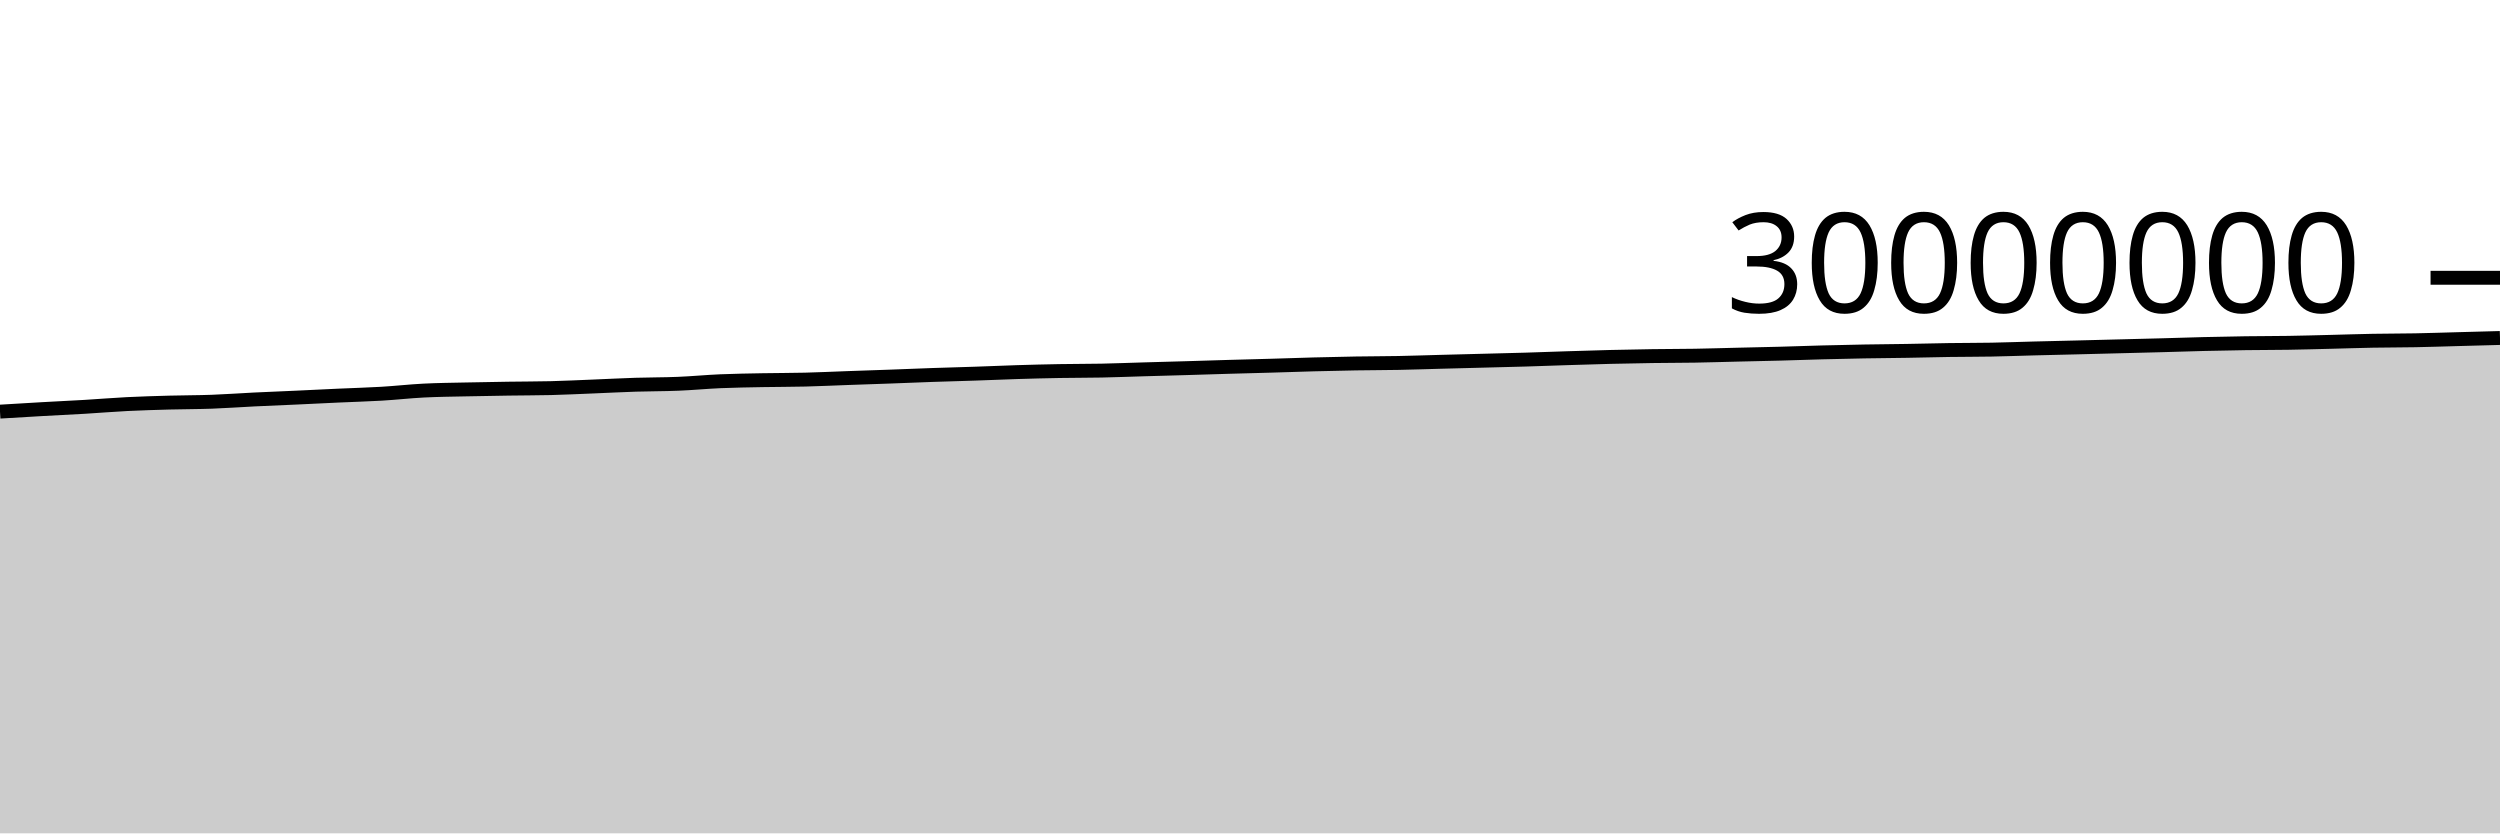
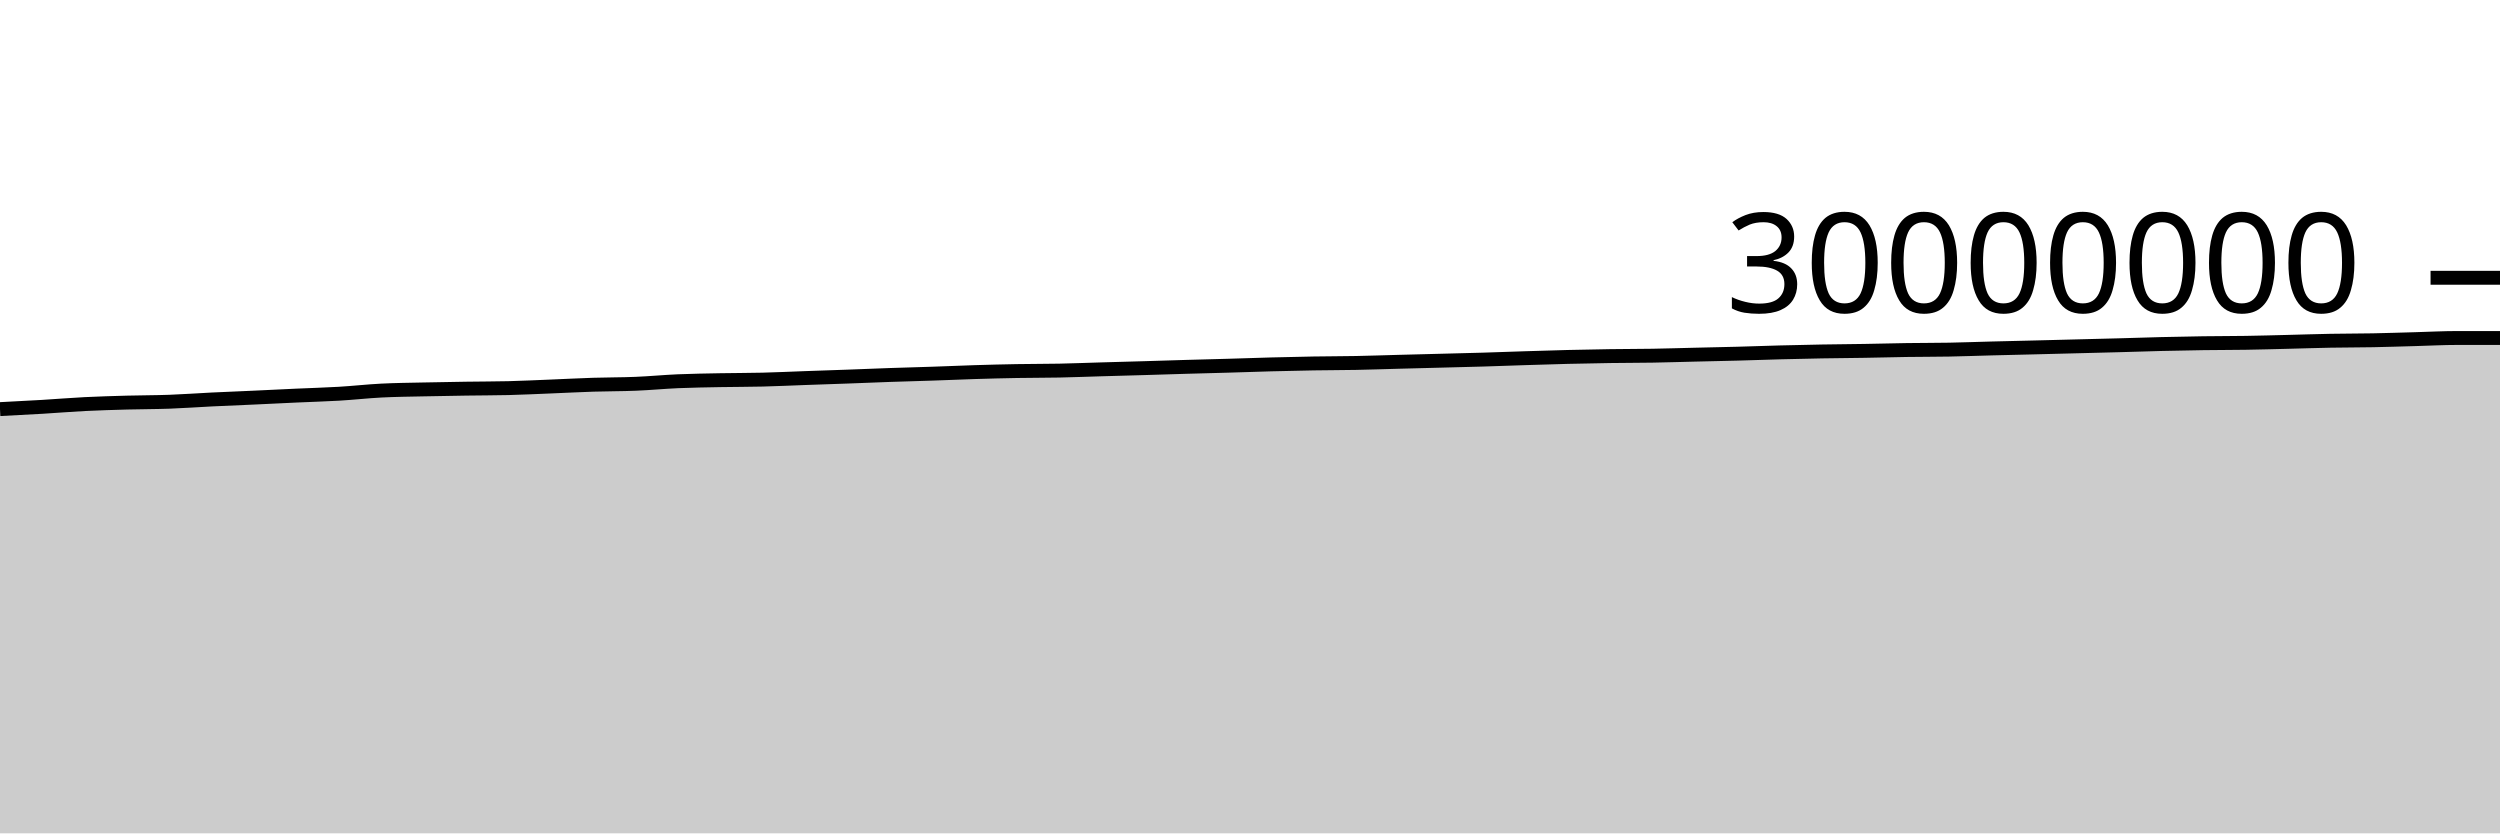
<svg xmlns="http://www.w3.org/2000/svg" viewBox="0 0 180 60">
  <g transform="translate(0,20)">
-     <path class="area" fill="rgba(0, 0, 0, 0.2)" d="M0,9.637C1.017,9.575,2.034,9.513,3.051,9.456C4.068,9.398,5.085,9.352,6.102,9.292C7.119,9.231,8.136,9.145,9.153,9.094C10.169,9.043,11.186,9.015,12.203,8.986C13.22,8.958,14.237,8.962,15.254,8.925C16.271,8.888,17.288,8.812,18.305,8.762C19.322,8.712,20.339,8.673,21.356,8.627C22.373,8.58,23.39,8.528,24.407,8.482C25.424,8.435,26.441,8.409,27.458,8.349C28.475,8.289,29.492,8.173,30.508,8.121C31.525,8.069,32.542,8.061,33.559,8.038C34.576,8.015,35.593,7.998,36.61,7.983C37.627,7.967,38.644,7.97,39.661,7.945C40.678,7.92,41.695,7.868,42.712,7.828C43.729,7.787,44.746,7.733,45.763,7.7C46.78,7.668,47.797,7.675,48.814,7.633C49.831,7.592,50.847,7.493,51.864,7.449C52.881,7.406,53.898,7.392,54.915,7.372C55.932,7.353,56.949,7.358,57.966,7.332C58.983,7.307,60,7.258,61.017,7.221C62.034,7.185,63.051,7.152,64.068,7.115C65.085,7.077,66.102,7.034,67.119,6.999C68.136,6.963,69.153,6.939,70.169,6.904C71.186,6.87,72.203,6.823,73.22,6.792C74.237,6.76,75.254,6.734,76.271,6.716C77.288,6.698,78.305,6.703,79.322,6.683C80.339,6.662,81.356,6.621,82.373,6.592C83.39,6.562,84.407,6.536,85.424,6.506C86.441,6.477,87.458,6.442,88.475,6.413C89.492,6.384,90.508,6.36,91.525,6.33C92.542,6.301,93.559,6.264,94.576,6.236C95.593,6.209,96.61,6.185,97.627,6.168C98.644,6.151,99.661,6.152,100.678,6.133C101.695,6.113,102.712,6.077,103.729,6.05C104.746,6.024,105.763,5.998,106.78,5.971C107.797,5.944,108.814,5.922,109.831,5.891C110.847,5.861,111.864,5.821,112.881,5.789C113.898,5.756,114.915,5.724,115.932,5.699C116.949,5.674,117.966,5.653,118.983,5.639C120,5.624,121.017,5.627,122.034,5.61C123.051,5.593,124.068,5.56,125.085,5.536C126.102,5.512,127.119,5.492,128.136,5.465C129.153,5.437,130.169,5.398,131.186,5.372C132.203,5.345,133.22,5.322,134.237,5.304C135.254,5.286,136.271,5.28,137.288,5.263C138.305,5.246,139.322,5.217,140.339,5.202C141.356,5.187,142.373,5.192,143.39,5.173C144.407,5.154,145.424,5.115,146.441,5.089C147.458,5.063,148.475,5.04,149.492,5.015C150.508,4.99,151.525,4.963,152.542,4.937C153.559,4.911,154.576,4.886,155.593,4.859C156.61,4.831,157.627,4.796,158.644,4.771C159.661,4.746,160.678,4.725,161.695,4.711C162.712,4.696,163.729,4.701,164.746,4.684C165.763,4.668,166.78,4.638,167.797,4.613C168.814,4.588,169.831,4.552,170.847,4.534C171.864,4.515,172.881,4.52,173.898,4.5C174.915,4.481,175.932,4.445,176.949,4.418C177.966,4.39,178.983,4.363,180,4.335L180,40C178.983,40,177.966,40,176.949,40C175.932,40,174.915,40,173.898,40C172.881,40,171.864,40,170.847,40C169.831,40,168.814,40,167.797,40C166.78,40,165.763,40,164.746,40C163.729,40,162.712,40,161.695,40C160.678,40,159.661,40,158.644,40C157.627,40,156.61,40,155.593,40C154.576,40,153.559,40,152.542,40C151.525,40,150.508,40,149.492,40C148.475,40,147.458,40,146.441,40C145.424,40,144.407,40,143.39,40C142.373,40,141.356,40,140.339,40C139.322,40,138.305,40,137.288,40C136.271,40,135.254,40,134.237,40C133.22,40,132.203,40,131.186,40C130.169,40,129.153,40,128.136,40C127.119,40,126.102,40,125.085,40C124.068,40,123.051,40,122.034,40C121.017,40,120,40,118.983,40C117.966,40,116.949,40,115.932,40C114.915,40,113.898,40,112.881,40C111.864,40,110.847,40,109.831,40C108.814,40,107.797,40,106.78,40C105.763,40,104.746,40,103.729,40C102.712,40,101.695,40,100.678,40C99.661,40,98.644,40,97.627,40C96.61,40,95.593,40,94.576,40C93.559,40,92.542,40,91.525,40C90.508,40,89.492,40,88.475,40C87.458,40,86.441,40,85.424,40C84.407,40,83.39,40,82.373,40C81.356,40,80.339,40,79.322,40C78.305,40,77.288,40,76.271,40C75.254,40,74.237,40,73.22,40C72.203,40,71.186,40,70.169,40C69.153,40,68.136,40,67.119,40C66.102,40,65.085,40,64.068,40C63.051,40,62.034,40,61.017,40C60,40,58.983,40,57.966,40C56.949,40,55.932,40,54.915,40C53.898,40,52.881,40,51.864,40C50.847,40,49.831,40,48.814,40C47.797,40,46.78,40,45.763,40C44.746,40,43.729,40,42.712,40C41.695,40,40.678,40,39.661,40C38.644,40,37.627,40,36.61,40C35.593,40,34.576,40,33.559,40C32.542,40,31.525,40,30.508,40C29.492,40,28.475,40,27.458,40C26.441,40,25.424,40,24.407,40C23.39,40,22.373,40,21.356,40C20.339,40,19.322,40,18.305,40C17.288,40,16.271,40,15.254,40C14.237,40,13.22,40,12.203,40C11.186,40,10.169,40,9.153,40C8.136,40,7.119,40,6.102,40C5.085,40,4.068,40,3.051,40C2.034,40,1.017,40,0,40Z" />
-     <path class="line" stroke="black" fill="none" d="M0,9.637C1.017,9.575,2.034,9.513,3.051,9.456C4.068,9.398,5.085,9.352,6.102,9.292C7.119,9.231,8.136,9.145,9.153,9.094C10.169,9.043,11.186,9.015,12.203,8.986C13.22,8.958,14.237,8.962,15.254,8.925C16.271,8.888,17.288,8.812,18.305,8.762C19.322,8.712,20.339,8.673,21.356,8.627C22.373,8.58,23.39,8.528,24.407,8.482C25.424,8.435,26.441,8.409,27.458,8.349C28.475,8.289,29.492,8.173,30.508,8.121C31.525,8.069,32.542,8.061,33.559,8.038C34.576,8.015,35.593,7.998,36.61,7.983C37.627,7.967,38.644,7.97,39.661,7.945C40.678,7.92,41.695,7.868,42.712,7.828C43.729,7.787,44.746,7.733,45.763,7.7C46.78,7.668,47.797,7.675,48.814,7.633C49.831,7.592,50.847,7.493,51.864,7.449C52.881,7.406,53.898,7.392,54.915,7.372C55.932,7.353,56.949,7.358,57.966,7.332C58.983,7.307,60,7.258,61.017,7.221C62.034,7.185,63.051,7.152,64.068,7.115C65.085,7.077,66.102,7.034,67.119,6.999C68.136,6.963,69.153,6.939,70.169,6.904C71.186,6.87,72.203,6.823,73.22,6.792C74.237,6.76,75.254,6.734,76.271,6.716C77.288,6.698,78.305,6.703,79.322,6.683C80.339,6.662,81.356,6.621,82.373,6.592C83.39,6.562,84.407,6.536,85.424,6.506C86.441,6.477,87.458,6.442,88.475,6.413C89.492,6.384,90.508,6.36,91.525,6.33C92.542,6.301,93.559,6.264,94.576,6.236C95.593,6.209,96.61,6.185,97.627,6.168C98.644,6.151,99.661,6.152,100.678,6.133C101.695,6.113,102.712,6.077,103.729,6.05C104.746,6.024,105.763,5.998,106.78,5.971C107.797,5.944,108.814,5.922,109.831,5.891C110.847,5.861,111.864,5.821,112.881,5.789C113.898,5.756,114.915,5.724,115.932,5.699C116.949,5.674,117.966,5.653,118.983,5.639C120,5.624,121.017,5.627,122.034,5.61C123.051,5.593,124.068,5.56,125.085,5.536C126.102,5.512,127.119,5.492,128.136,5.465C129.153,5.437,130.169,5.398,131.186,5.372C132.203,5.345,133.22,5.322,134.237,5.304C135.254,5.286,136.271,5.28,137.288,5.263C138.305,5.246,139.322,5.217,140.339,5.202C141.356,5.187,142.373,5.192,143.39,5.173C144.407,5.154,145.424,5.115,146.441,5.089C147.458,5.063,148.475,5.04,149.492,5.015C150.508,4.99,151.525,4.963,152.542,4.937C153.559,4.911,154.576,4.886,155.593,4.859C156.61,4.831,157.627,4.796,158.644,4.771C159.661,4.746,160.678,4.725,161.695,4.711C162.712,4.696,163.729,4.701,164.746,4.684C165.763,4.668,166.78,4.638,167.797,4.613C168.814,4.588,169.831,4.552,170.847,4.534C171.864,4.515,172.881,4.52,173.898,4.5C174.915,4.481,175.932,4.445,176.949,4.418C177.966,4.39,178.983,4.363,180,4.335" />
+     <path class="area" fill="rgba(0, 0, 0, 0.2)" d="M0,9.456C1.017,9.404,2.034,9.352,3.051,9.292C4.068,9.231,5.085,9.145,6.102,9.094C7.119,9.043,8.136,9.015,9.153,8.986C10.169,8.958,11.186,8.962,12.203,8.925C13.22,8.888,14.237,8.812,15.254,8.762C16.271,8.712,17.288,8.673,18.305,8.627C19.322,8.58,20.339,8.528,21.356,8.482C22.373,8.435,23.39,8.409,24.407,8.349C25.424,8.289,26.441,8.173,27.458,8.121C28.475,8.069,29.492,8.061,30.508,8.038C31.525,8.015,32.542,7.998,33.559,7.983C34.576,7.967,35.593,7.97,36.61,7.945C37.627,7.92,38.644,7.868,39.661,7.828C40.678,7.787,41.695,7.733,42.712,7.7C43.729,7.668,44.746,7.675,45.763,7.633C46.78,7.592,47.797,7.493,48.814,7.449C49.831,7.406,50.847,7.392,51.864,7.372C52.881,7.353,53.898,7.358,54.915,7.332C55.932,7.307,56.949,7.258,57.966,7.221C58.983,7.185,60,7.152,61.017,7.115C62.034,7.077,63.051,7.034,64.068,6.999C65.085,6.963,66.102,6.939,67.119,6.904C68.136,6.87,69.153,6.823,70.169,6.792C71.186,6.76,72.203,6.734,73.22,6.716C74.237,6.698,75.254,6.703,76.271,6.683C77.288,6.662,78.305,6.621,79.322,6.592C80.339,6.562,81.356,6.536,82.373,6.506C83.39,6.477,84.407,6.442,85.424,6.413C86.441,6.384,87.458,6.36,88.475,6.33C89.492,6.301,90.508,6.264,91.525,6.236C92.542,6.209,93.559,6.185,94.576,6.168C95.593,6.151,96.61,6.152,97.627,6.133C98.644,6.113,99.661,6.077,100.678,6.05C101.695,6.024,102.712,5.998,103.729,5.971C104.746,5.944,105.763,5.922,106.78,5.891C107.797,5.861,108.814,5.821,109.831,5.789C110.847,5.756,111.864,5.724,112.881,5.699C113.898,5.674,114.915,5.653,115.932,5.639C116.949,5.624,117.966,5.627,118.983,5.61C120,5.593,121.017,5.56,122.034,5.536C123.051,5.512,124.068,5.492,125.085,5.465C126.102,5.437,127.119,5.398,128.136,5.372C129.153,5.345,130.169,5.322,131.186,5.304C132.203,5.286,133.22,5.28,134.237,5.263C135.254,5.246,136.271,5.217,137.288,5.202C138.305,5.187,139.322,5.192,140.339,5.173C141.356,5.154,142.373,5.115,143.39,5.089C144.407,5.063,145.424,5.04,146.441,5.015C147.458,4.99,148.475,4.963,149.492,4.937C150.508,4.911,151.525,4.886,152.542,4.859C153.559,4.831,154.576,4.796,155.593,4.771C156.61,4.746,157.627,4.725,158.644,4.711C159.661,4.696,160.678,4.701,161.695,4.684C162.712,4.668,163.729,4.638,164.746,4.613C165.763,4.588,166.78,4.552,167.797,4.534C168.814,4.515,169.831,4.52,170.847,4.5C171.864,4.481,172.881,4.445,173.898,4.418C174.915,4.39,175.932,4.335,176.949,4.335C177.966,4.335,178.983,4.335,180,4.335L180,40C178.983,40,177.966,40,176.949,40C175.932,40,174.915,40,173.898,40C172.881,40,171.864,40,170.847,40C169.831,40,168.814,40,167.797,40C166.78,40,165.763,40,164.746,40C163.729,40,162.712,40,161.695,40C160.678,40,159.661,40,158.644,40C157.627,40,156.61,40,155.593,40C154.576,40,153.559,40,152.542,40C151.525,40,150.508,40,149.492,40C148.475,40,147.458,40,146.441,40C145.424,40,144.407,40,143.39,40C142.373,40,141.356,40,140.339,40C139.322,40,138.305,40,137.288,40C136.271,40,135.254,40,134.237,40C133.22,40,132.203,40,131.186,40C130.169,40,129.153,40,128.136,40C127.119,40,126.102,40,125.085,40C124.068,40,123.051,40,122.034,40C121.017,40,120,40,118.983,40C117.966,40,116.949,40,115.932,40C114.915,40,113.898,40,112.881,40C111.864,40,110.847,40,109.831,40C108.814,40,107.797,40,106.78,40C105.763,40,104.746,40,103.729,40C102.712,40,101.695,40,100.678,40C99.661,40,98.644,40,97.627,40C96.61,40,95.593,40,94.576,40C93.559,40,92.542,40,91.525,40C90.508,40,89.492,40,88.475,40C87.458,40,86.441,40,85.424,40C84.407,40,83.39,40,82.373,40C81.356,40,80.339,40,79.322,40C78.305,40,77.288,40,76.271,40C75.254,40,74.237,40,73.22,40C72.203,40,71.186,40,70.169,40C69.153,40,68.136,40,67.119,40C66.102,40,65.085,40,64.068,40C63.051,40,62.034,40,61.017,40C60,40,58.983,40,57.966,40C56.949,40,55.932,40,54.915,40C53.898,40,52.881,40,51.864,40C50.847,40,49.831,40,48.814,40C47.797,40,46.78,40,45.763,40C44.746,40,43.729,40,42.712,40C41.695,40,40.678,40,39.661,40C38.644,40,37.627,40,36.61,40C35.593,40,34.576,40,33.559,40C32.542,40,31.525,40,30.508,40C29.492,40,28.475,40,27.458,40C26.441,40,25.424,40,24.407,40C23.39,40,22.373,40,21.356,40C20.339,40,19.322,40,18.305,40C17.288,40,16.271,40,15.254,40C14.237,40,13.22,40,12.203,40C11.186,40,10.169,40,9.153,40C8.136,40,7.119,40,6.102,40C5.085,40,4.068,40,3.051,40C2.034,40,1.017,40,0,40Z" />
+     <path class="line" stroke="black" fill="none" d="M0,9.456C1.017,9.404,2.034,9.352,3.051,9.292C4.068,9.231,5.085,9.145,6.102,9.094C7.119,9.043,8.136,9.015,9.153,8.986C10.169,8.958,11.186,8.962,12.203,8.925C13.22,8.888,14.237,8.812,15.254,8.762C16.271,8.712,17.288,8.673,18.305,8.627C19.322,8.58,20.339,8.528,21.356,8.482C22.373,8.435,23.39,8.409,24.407,8.349C25.424,8.289,26.441,8.173,27.458,8.121C28.475,8.069,29.492,8.061,30.508,8.038C31.525,8.015,32.542,7.998,33.559,7.983C34.576,7.967,35.593,7.97,36.61,7.945C37.627,7.92,38.644,7.868,39.661,7.828C40.678,7.787,41.695,7.733,42.712,7.7C43.729,7.668,44.746,7.675,45.763,7.633C46.78,7.592,47.797,7.493,48.814,7.449C49.831,7.406,50.847,7.392,51.864,7.372C52.881,7.353,53.898,7.358,54.915,7.332C55.932,7.307,56.949,7.258,57.966,7.221C58.983,7.185,60,7.152,61.017,7.115C62.034,7.077,63.051,7.034,64.068,6.999C65.085,6.963,66.102,6.939,67.119,6.904C68.136,6.87,69.153,6.823,70.169,6.792C71.186,6.76,72.203,6.734,73.22,6.716C74.237,6.698,75.254,6.703,76.271,6.683C77.288,6.662,78.305,6.621,79.322,6.592C80.339,6.562,81.356,6.536,82.373,6.506C83.39,6.477,84.407,6.442,85.424,6.413C86.441,6.384,87.458,6.36,88.475,6.33C89.492,6.301,90.508,6.264,91.525,6.236C92.542,6.209,93.559,6.185,94.576,6.168C95.593,6.151,96.61,6.152,97.627,6.133C98.644,6.113,99.661,6.077,100.678,6.05C101.695,6.024,102.712,5.998,103.729,5.971C104.746,5.944,105.763,5.922,106.78,5.891C107.797,5.861,108.814,5.821,109.831,5.789C110.847,5.756,111.864,5.724,112.881,5.699C113.898,5.674,114.915,5.653,115.932,5.639C116.949,5.624,117.966,5.627,118.983,5.61C120,5.593,121.017,5.56,122.034,5.536C123.051,5.512,124.068,5.492,125.085,5.465C126.102,5.437,127.119,5.398,128.136,5.372C129.153,5.345,130.169,5.322,131.186,5.304C132.203,5.286,133.22,5.28,134.237,5.263C135.254,5.246,136.271,5.217,137.288,5.202C138.305,5.187,139.322,5.192,140.339,5.173C141.356,5.154,142.373,5.115,143.39,5.089C144.407,5.063,145.424,5.04,146.441,5.015C147.458,4.99,148.475,4.963,149.492,4.937C150.508,4.911,151.525,4.886,152.542,4.859C153.559,4.831,154.576,4.796,155.593,4.771C156.61,4.746,157.627,4.725,158.644,4.711C159.661,4.696,160.678,4.701,161.695,4.684C162.712,4.668,163.729,4.638,164.746,4.613C165.763,4.588,166.78,4.552,167.797,4.534C168.814,4.515,169.831,4.52,170.847,4.5C171.864,4.481,172.881,4.445,173.898,4.418C174.915,4.39,175.932,4.335,176.949,4.335C177.966,4.335,178.983,4.335,180,4.335" />
    <path class="axis-ceiling" stroke-width="1" stroke="black" fill="none" d="M175,0L180,0" />
    <text class="axis-ceiling-label" font-family="sans-serif" text-anchor="end" font-size="10px" x="170" y="2.5">30000000</text>
  </g>
</svg>
